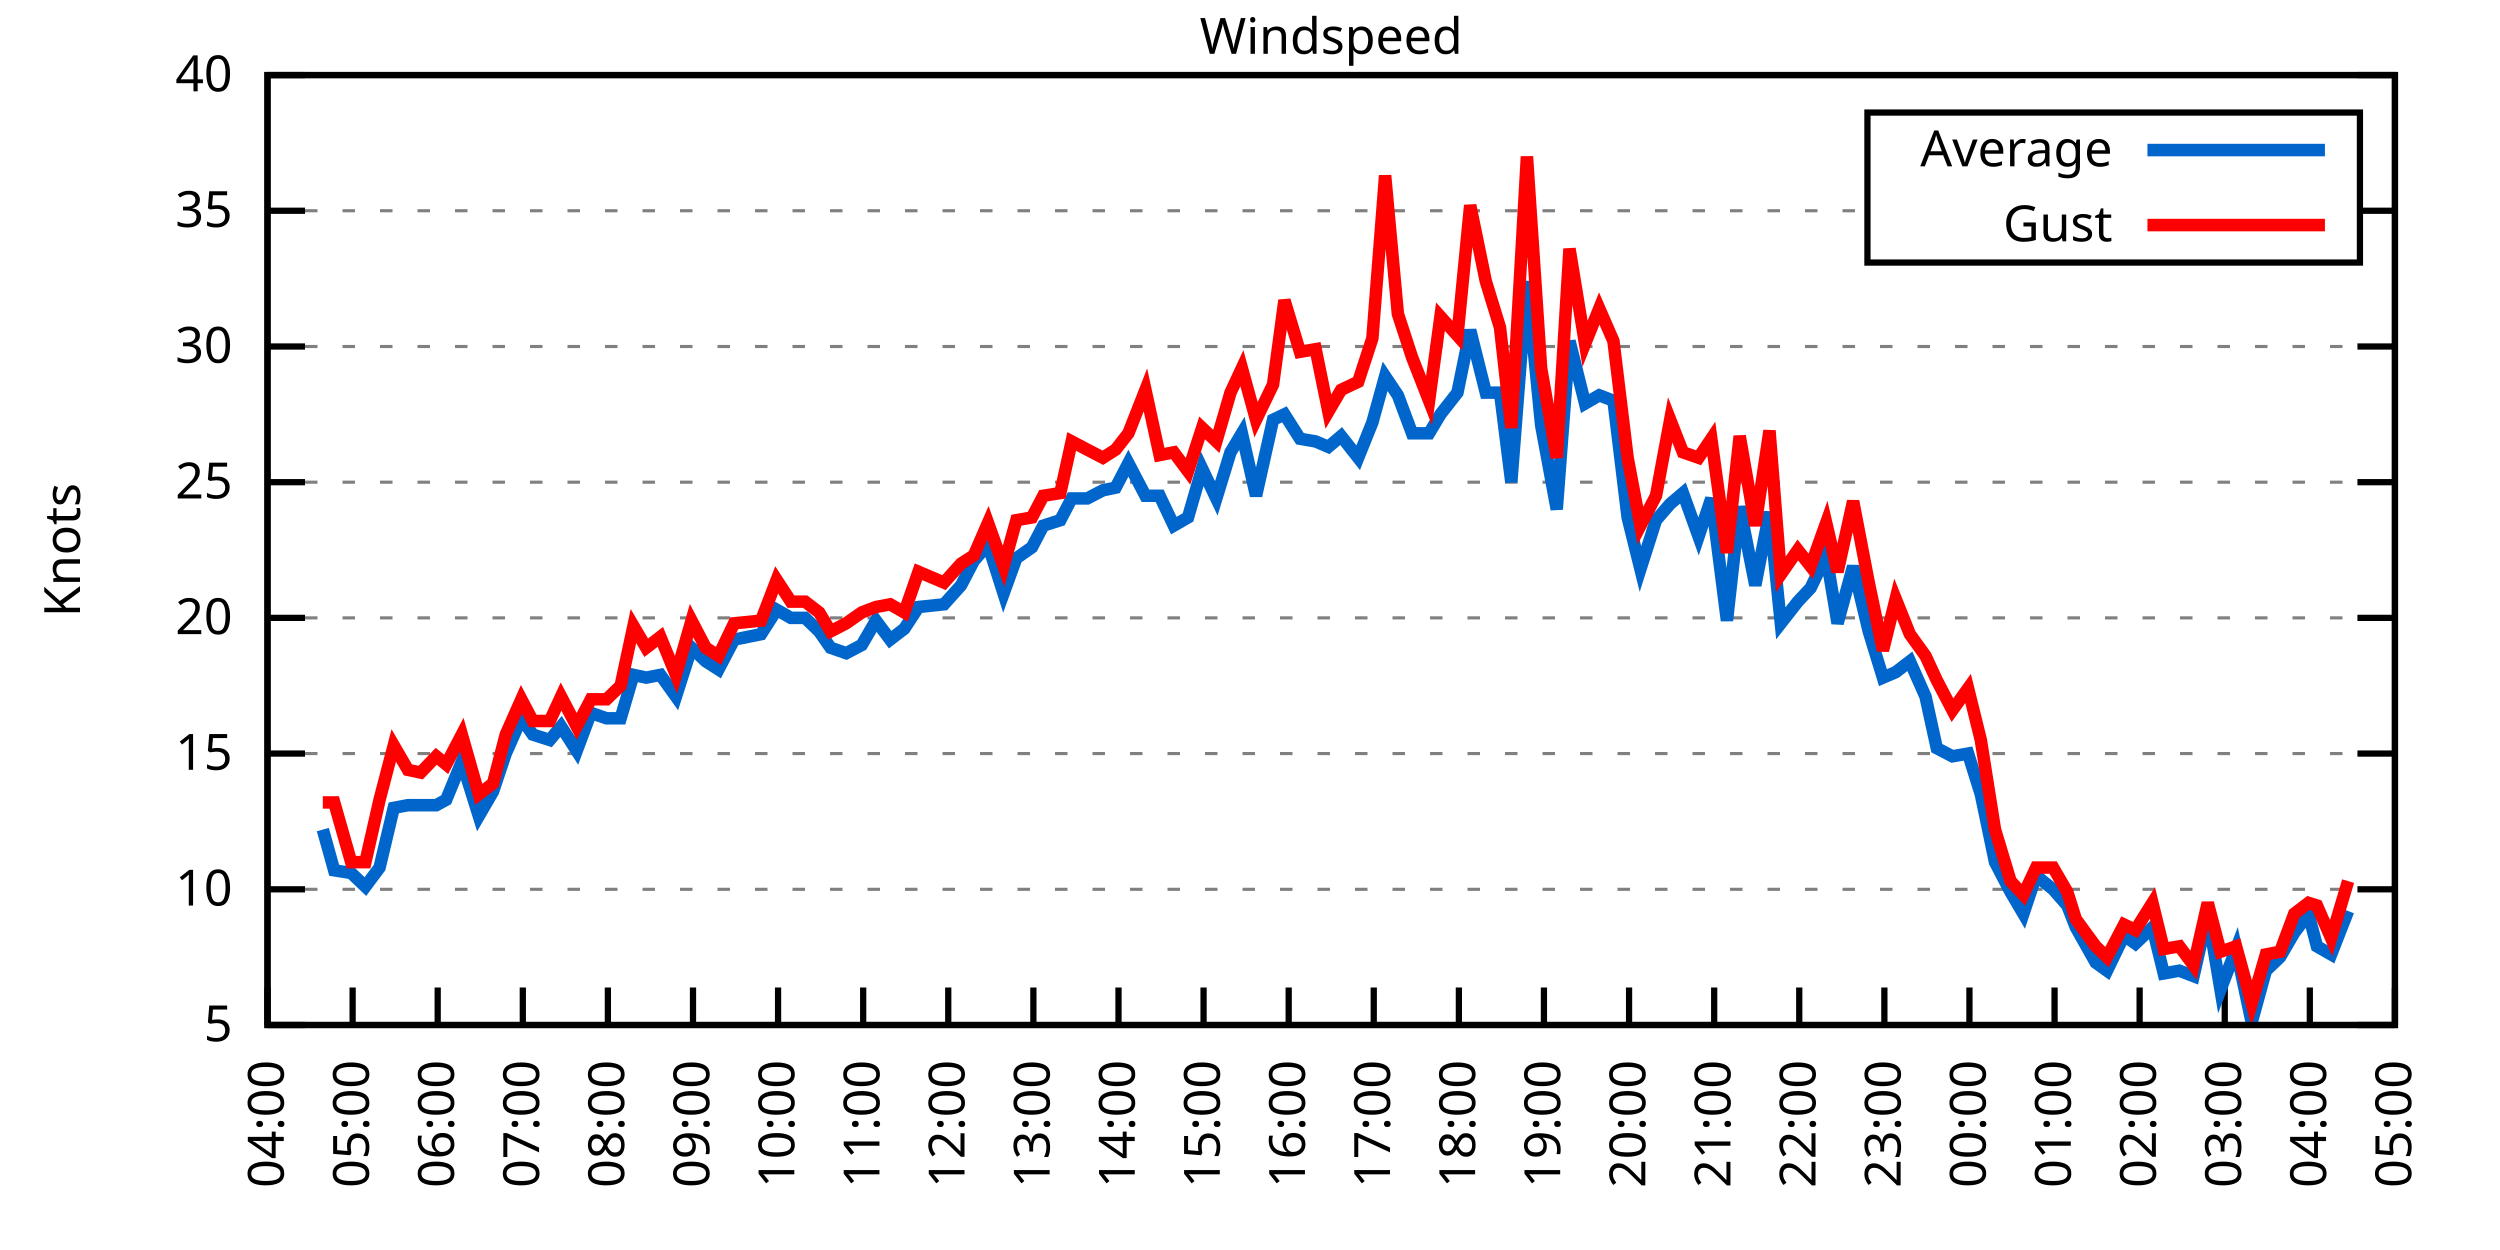
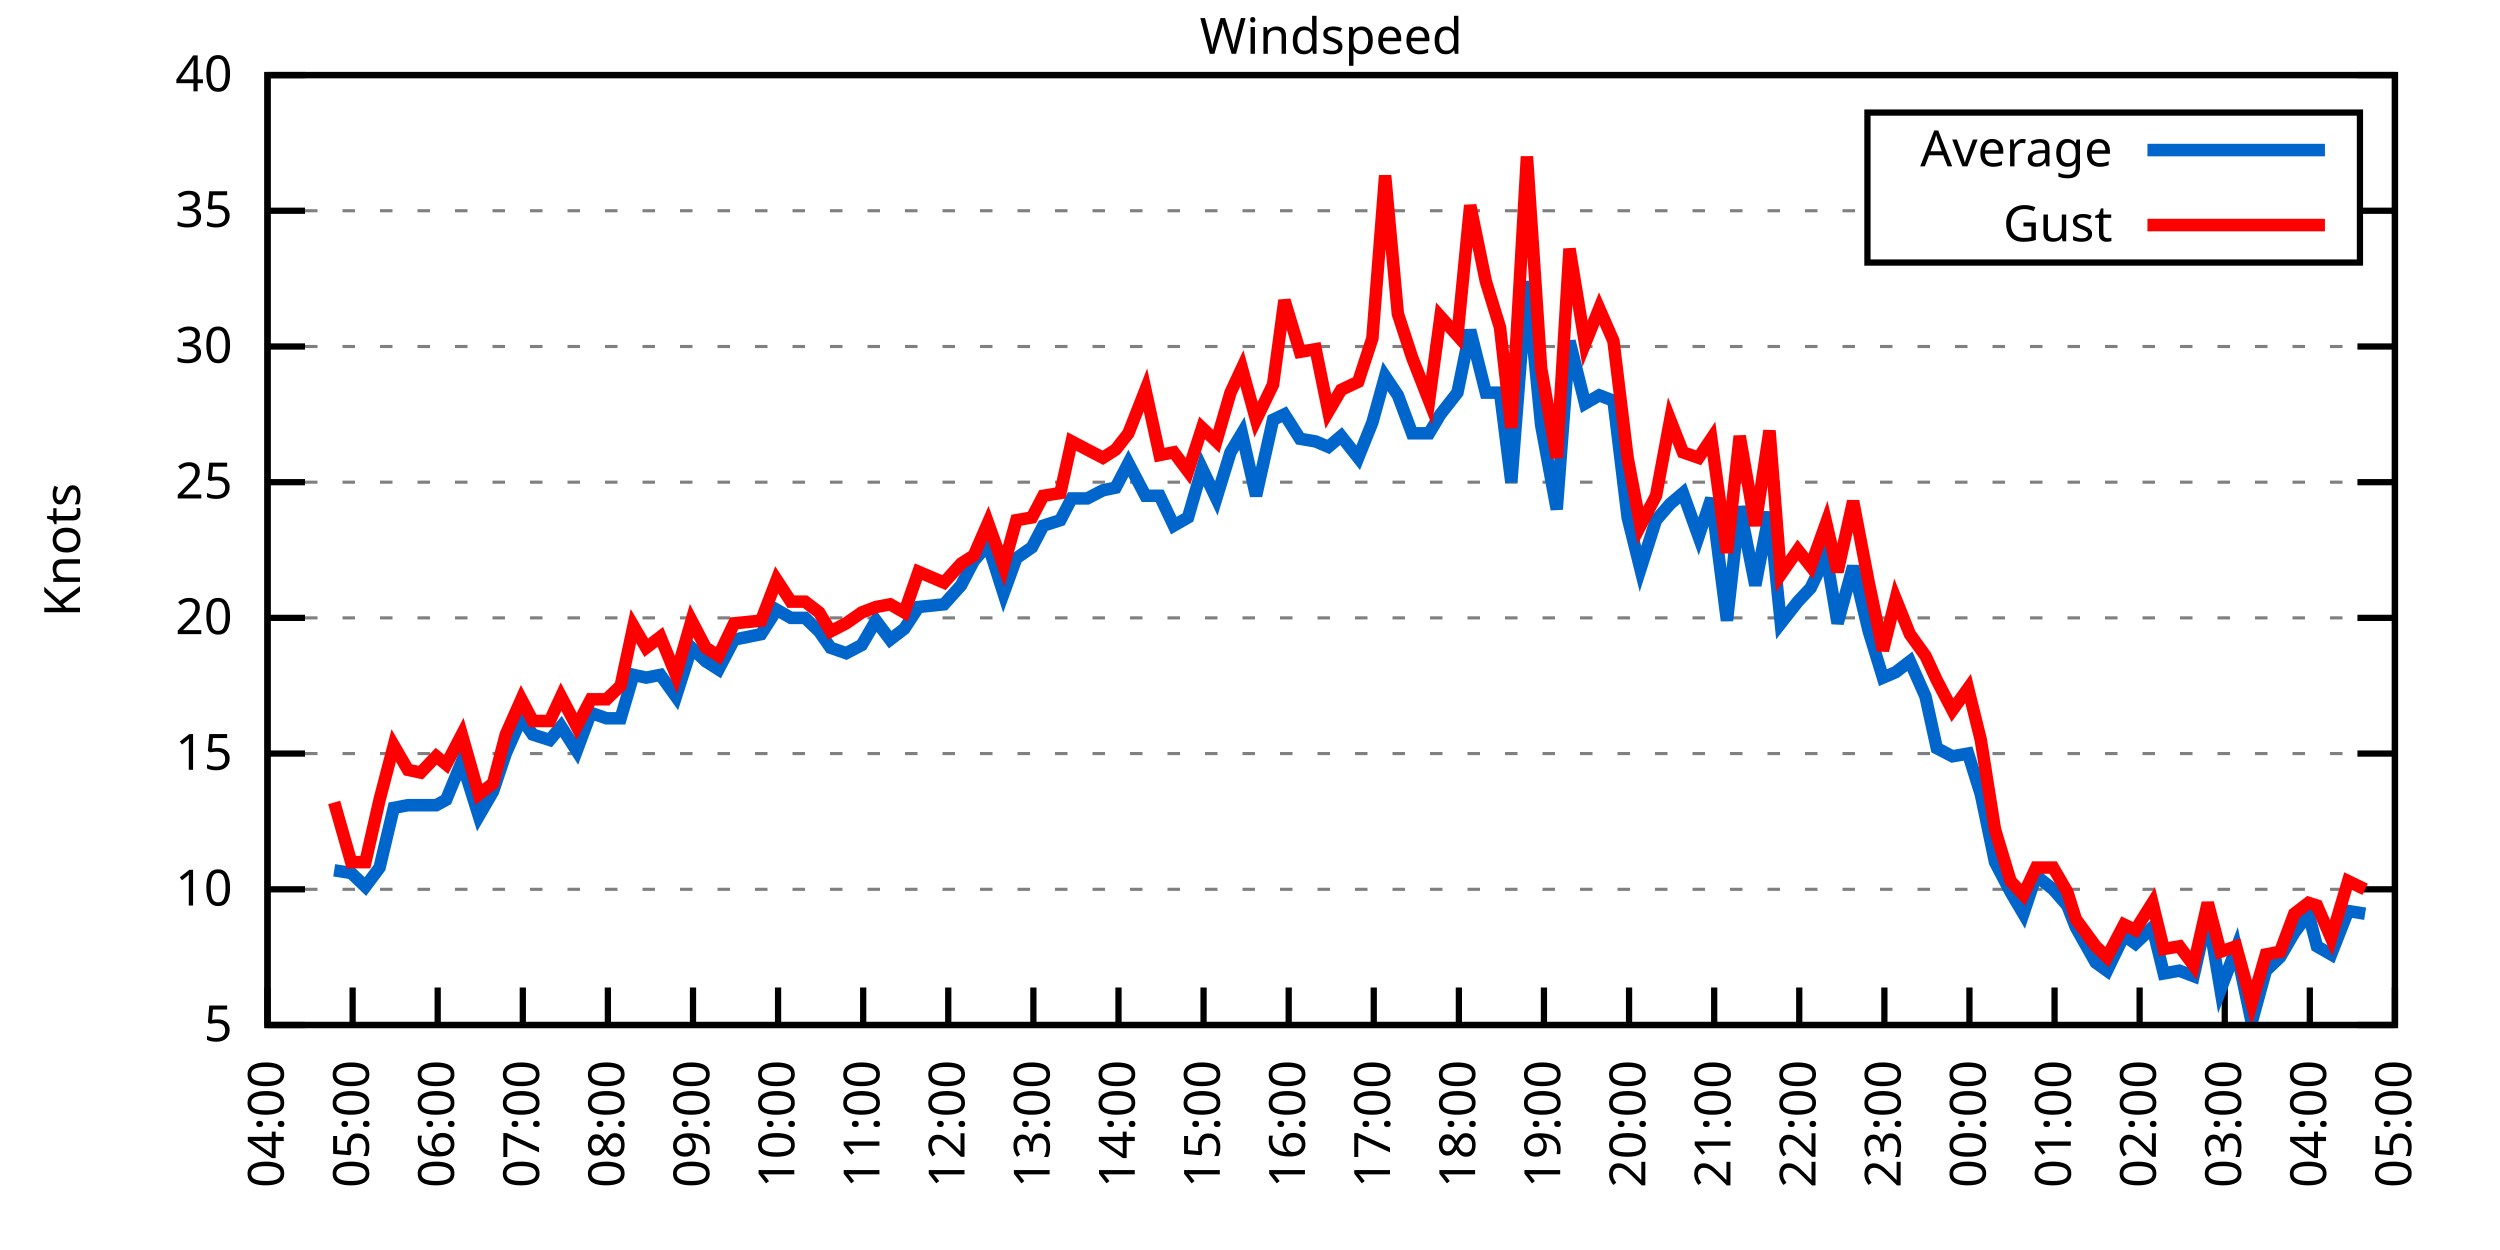
<svg xmlns="http://www.w3.org/2000/svg" xmlns:xlink="http://www.w3.org/1999/xlink" width="400" height="200" viewBox="0 0 400 200">
  <g id="gnuplot_canvas">
    <rect x="0" y="0" width="400" height="200" fill="none" />
    <defs>
      <circle id="gpDot" r="0.5" stroke-width="0.5" stroke="currentColor" />
      <path id="gpPt0" stroke-width="0.333" stroke="currentColor" d="M-1,0 h2 M0,-1 v2" />
      <path id="gpPt1" stroke-width="0.333" stroke="currentColor" d="M-1,-1 L1,1 M1,-1 L-1,1" />
      <path id="gpPt2" stroke-width="0.333" stroke="currentColor" d="M-1,0 L1,0 M0,-1 L0,1 M-1,-1 L1,1 M-1,1 L1,-1" />
      <rect id="gpPt3" stroke-width="0.333" stroke="currentColor" x="-1" y="-1" width="2" height="2" />
      <rect id="gpPt4" stroke-width="0.333" stroke="currentColor" fill="currentColor" x="-1" y="-1" width="2" height="2" />
      <circle id="gpPt5" stroke-width="0.333" stroke="currentColor" cx="0" cy="0" r="1" />
      <use xlink:href="#gpPt5" id="gpPt6" fill="currentColor" stroke="none" />
      <path id="gpPt7" stroke-width="0.333" stroke="currentColor" d="M0,-1.33 L-1.33,0.67 L1.33,0.67 z" />
      <use xlink:href="#gpPt7" id="gpPt8" fill="currentColor" stroke="none" />
      <use xlink:href="#gpPt7" id="gpPt9" stroke="currentColor" transform="rotate(180)" />
      <use xlink:href="#gpPt9" id="gpPt10" fill="currentColor" stroke="none" />
      <use xlink:href="#gpPt3" id="gpPt11" stroke="currentColor" transform="rotate(45)" />
      <use xlink:href="#gpPt11" id="gpPt12" fill="currentColor" stroke="none" />
      <path id="gpPt13" stroke-width="0.333" stroke="currentColor" d="M0,1.330 L1.265,0.411 L0.782,-1.067 L-0.782,-1.076 L-1.265,0.411 z" />
      <use xlink:href="#gpPt13" id="gpPt14" fill="currentColor" stroke="none" />
      <filter id="textbox" filterUnits="objectBoundingBox" x="0" y="0" height="1" width="1">
        <feFlood flood-color="white" flood-opacity="1" result="bgnd" />
        <feComposite in="SourceGraphic" in2="bgnd" operator="atop" />
      </filter>
      <filter id="greybox" filterUnits="objectBoundingBox" x="0" y="0" height="1" width="1">
        <feFlood flood-color="lightgrey" flood-opacity="1" result="grey" />
        <feComposite in="SourceGraphic" in2="grey" operator="atop" />
      </filter>
    </defs>
    <g fill="none" color="white" stroke="currentColor" stroke-width="1.00" stroke-linecap="butt" stroke-linejoin="miter">
</g>
    <g fill="none" color="black" stroke="currentColor" stroke-width="1.00" stroke-linecap="butt" stroke-linejoin="miter">
      <g stroke="none" shape-rendering="crispEdges">
        <polygon fill="rgb(255, 255, 255)" points="42.80,164.00 383.18,164.00 383.18,12.02 42.80,12.02 " />
      </g>
    </g>
    <g fill="none" color="black" stroke="currentColor" stroke-width="1.00" stroke-linecap="butt" stroke-linejoin="miter">
</g>
    <g fill="none" color="black" stroke="black" stroke-width="0.50" stroke-linecap="butt" stroke-linejoin="miter">
</g>
    <g fill="none" color="gray" stroke="currentColor" stroke-width="0.50" stroke-linecap="butt" stroke-linejoin="miter">
      <path stroke="gray" stroke-dasharray="2,4" class="gridline" d="M42.80,164.00 L383.19,164.00  " />
    </g>
    <g fill="none" color="gray" stroke="gray" stroke-width="1.00" stroke-linecap="butt" stroke-linejoin="miter">
</g>
    <g fill="none" color="black" stroke="currentColor" stroke-width="1.00" stroke-linecap="butt" stroke-linejoin="miter">
      <path stroke="black" d="M42.80,164.00 L48.80,164.00 M383.19,164.00 L377.19,164.00  " />
      <g transform="translate(37.20,166.60)" stroke="none" fill="black" font-family="Sans" font-size="8.00" text-anchor="end">
        <text>
          <tspan font-family="Sans"> 5</tspan>
        </text>
      </g>
    </g>
    <g fill="none" color="black" stroke="currentColor" stroke-width="1.00" stroke-linecap="butt" stroke-linejoin="miter">
</g>
    <g fill="none" color="black" stroke="black" stroke-width="0.50" stroke-linecap="butt" stroke-linejoin="miter">
</g>
    <g fill="none" color="gray" stroke="currentColor" stroke-width="0.50" stroke-linecap="butt" stroke-linejoin="miter">
      <path stroke="gray" stroke-dasharray="2,4" class="gridline" d="M42.80,142.29 L383.19,142.29  " />
    </g>
    <g fill="none" color="gray" stroke="gray" stroke-width="1.00" stroke-linecap="butt" stroke-linejoin="miter">
</g>
    <g fill="none" color="black" stroke="currentColor" stroke-width="1.00" stroke-linecap="butt" stroke-linejoin="miter">
      <path stroke="black" d="M42.80,142.29 L48.80,142.29 M383.19,142.29 L377.19,142.29  " />
      <g transform="translate(37.20,144.89)" stroke="none" fill="black" font-family="Sans" font-size="8.00" text-anchor="end">
        <text>
          <tspan font-family="Sans"> 10</tspan>
        </text>
      </g>
    </g>
    <g fill="none" color="black" stroke="currentColor" stroke-width="1.00" stroke-linecap="butt" stroke-linejoin="miter">
</g>
    <g fill="none" color="black" stroke="black" stroke-width="0.50" stroke-linecap="butt" stroke-linejoin="miter">
</g>
    <g fill="none" color="gray" stroke="currentColor" stroke-width="0.50" stroke-linecap="butt" stroke-linejoin="miter">
      <path stroke="gray" stroke-dasharray="2,4" class="gridline" d="M42.80,120.57 L383.19,120.57  " />
    </g>
    <g fill="none" color="gray" stroke="gray" stroke-width="1.00" stroke-linecap="butt" stroke-linejoin="miter">
</g>
    <g fill="none" color="black" stroke="currentColor" stroke-width="1.00" stroke-linecap="butt" stroke-linejoin="miter">
      <path stroke="black" d="M42.80,120.57 L48.80,120.57 M383.19,120.57 L377.19,120.57  " />
      <g transform="translate(37.20,123.17)" stroke="none" fill="black" font-family="Sans" font-size="8.00" text-anchor="end">
        <text>
          <tspan font-family="Sans"> 15</tspan>
        </text>
      </g>
    </g>
    <g fill="none" color="black" stroke="currentColor" stroke-width="1.00" stroke-linecap="butt" stroke-linejoin="miter">
</g>
    <g fill="none" color="black" stroke="black" stroke-width="0.50" stroke-linecap="butt" stroke-linejoin="miter">
</g>
    <g fill="none" color="gray" stroke="currentColor" stroke-width="0.50" stroke-linecap="butt" stroke-linejoin="miter">
      <path stroke="gray" stroke-dasharray="2,4" class="gridline" d="M42.80,98.86 L383.19,98.86  " />
    </g>
    <g fill="none" color="gray" stroke="gray" stroke-width="1.00" stroke-linecap="butt" stroke-linejoin="miter">
</g>
    <g fill="none" color="black" stroke="currentColor" stroke-width="1.00" stroke-linecap="butt" stroke-linejoin="miter">
      <path stroke="black" d="M42.80,98.86 L48.80,98.86 M383.19,98.86 L377.19,98.86  " />
      <g transform="translate(37.20,101.46)" stroke="none" fill="black" font-family="Sans" font-size="8.00" text-anchor="end">
        <text>
          <tspan font-family="Sans"> 20</tspan>
        </text>
      </g>
    </g>
    <g fill="none" color="black" stroke="currentColor" stroke-width="1.00" stroke-linecap="butt" stroke-linejoin="miter">
</g>
    <g fill="none" color="black" stroke="black" stroke-width="0.50" stroke-linecap="butt" stroke-linejoin="miter">
</g>
    <g fill="none" color="gray" stroke="currentColor" stroke-width="0.50" stroke-linecap="butt" stroke-linejoin="miter">
      <path stroke="gray" stroke-dasharray="2,4" class="gridline" d="M42.80,77.15 L383.19,77.15  " />
    </g>
    <g fill="none" color="gray" stroke="gray" stroke-width="1.00" stroke-linecap="butt" stroke-linejoin="miter">
</g>
    <g fill="none" color="black" stroke="currentColor" stroke-width="1.00" stroke-linecap="butt" stroke-linejoin="miter">
      <path stroke="black" d="M42.80,77.15 L48.80,77.15 M383.19,77.15 L377.19,77.15  " />
      <g transform="translate(37.20,79.75)" stroke="none" fill="black" font-family="Sans" font-size="8.00" text-anchor="end">
        <text>
          <tspan font-family="Sans"> 25</tspan>
        </text>
      </g>
    </g>
    <g fill="none" color="black" stroke="currentColor" stroke-width="1.00" stroke-linecap="butt" stroke-linejoin="miter">
</g>
    <g fill="none" color="black" stroke="black" stroke-width="0.50" stroke-linecap="butt" stroke-linejoin="miter">
</g>
    <g fill="none" color="gray" stroke="currentColor" stroke-width="0.50" stroke-linecap="butt" stroke-linejoin="miter">
      <path stroke="gray" stroke-dasharray="2,4" class="gridline" d="M42.80,55.44 L383.19,55.44  " />
    </g>
    <g fill="none" color="gray" stroke="gray" stroke-width="1.00" stroke-linecap="butt" stroke-linejoin="miter">
</g>
    <g fill="none" color="black" stroke="currentColor" stroke-width="1.00" stroke-linecap="butt" stroke-linejoin="miter">
      <path stroke="black" d="M42.80,55.44 L48.80,55.44 M383.19,55.44 L377.19,55.44  " />
      <g transform="translate(37.20,58.04)" stroke="none" fill="black" font-family="Sans" font-size="8.00" text-anchor="end">
        <text>
          <tspan font-family="Sans"> 30</tspan>
        </text>
      </g>
    </g>
    <g fill="none" color="black" stroke="currentColor" stroke-width="1.00" stroke-linecap="butt" stroke-linejoin="miter">
</g>
    <g fill="none" color="black" stroke="black" stroke-width="0.50" stroke-linecap="butt" stroke-linejoin="miter">
</g>
    <g fill="none" color="gray" stroke="currentColor" stroke-width="0.50" stroke-linecap="butt" stroke-linejoin="miter">
      <path stroke="gray" stroke-dasharray="2,4" class="gridline" d="M42.80,33.72 L298.79,33.72 M377.59,33.72 L383.19,33.72  " />
    </g>
    <g fill="none" color="gray" stroke="gray" stroke-width="1.00" stroke-linecap="butt" stroke-linejoin="miter">
</g>
    <g fill="none" color="black" stroke="currentColor" stroke-width="1.00" stroke-linecap="butt" stroke-linejoin="miter">
      <path stroke="black" d="M42.80,33.72 L48.80,33.72 M383.19,33.72 L377.19,33.72  " />
      <g transform="translate(37.20,36.32)" stroke="none" fill="black" font-family="Sans" font-size="8.00" text-anchor="end">
        <text>
          <tspan font-family="Sans"> 35</tspan>
        </text>
      </g>
    </g>
    <g fill="none" color="black" stroke="currentColor" stroke-width="1.00" stroke-linecap="butt" stroke-linejoin="miter">
</g>
    <g fill="none" color="black" stroke="black" stroke-width="0.50" stroke-linecap="butt" stroke-linejoin="miter">
</g>
    <g fill="none" color="gray" stroke="currentColor" stroke-width="0.50" stroke-linecap="butt" stroke-linejoin="miter">
      <path stroke="gray" stroke-dasharray="2,4" class="gridline" d="M42.80,12.01 L383.19,12.01  " />
    </g>
    <g fill="none" color="gray" stroke="gray" stroke-width="1.00" stroke-linecap="butt" stroke-linejoin="miter">
</g>
    <g fill="none" color="black" stroke="currentColor" stroke-width="1.00" stroke-linecap="butt" stroke-linejoin="miter">
      <path stroke="black" d="M42.80,12.01 L48.80,12.01 M383.19,12.01 L377.19,12.01  " />
      <g transform="translate(37.20,14.61)" stroke="none" fill="black" font-family="Sans" font-size="8.00" text-anchor="end">
        <text>
          <tspan font-family="Sans"> 40</tspan>
        </text>
      </g>
    </g>
    <g fill="none" color="black" stroke="currentColor" stroke-width="1.00" stroke-linecap="butt" stroke-linejoin="miter">
      <path stroke="black" d="M42.80,164.00 L42.80,158.00  " />
      <g transform="translate(45.40,169.60) rotate(270.00)" stroke="none" fill="black" font-family="Sans" font-size="8.00" text-anchor="end">
        <text>
          <tspan font-family="Sans">04:00</tspan>
        </text>
      </g>
    </g>
    <g fill="none" color="black" stroke="currentColor" stroke-width="1.00" stroke-linecap="butt" stroke-linejoin="miter">
      <path stroke="black" d="M56.42,164.00 L56.42,158.00  " />
      <g transform="translate(59.02,169.60) rotate(270.00)" stroke="none" fill="black" font-family="Sans" font-size="8.00" text-anchor="end">
        <text>
          <tspan font-family="Sans">05:00</tspan>
        </text>
      </g>
    </g>
    <g fill="none" color="black" stroke="currentColor" stroke-width="1.00" stroke-linecap="butt" stroke-linejoin="miter">
      <path stroke="black" d="M70.03,164.00 L70.03,158.00  " />
      <g transform="translate(72.63,169.60) rotate(270.00)" stroke="none" fill="black" font-family="Sans" font-size="8.00" text-anchor="end">
        <text>
          <tspan font-family="Sans">06:00</tspan>
        </text>
      </g>
    </g>
    <g fill="none" color="black" stroke="currentColor" stroke-width="1.00" stroke-linecap="butt" stroke-linejoin="miter">
      <path stroke="black" d="M83.65,164.00 L83.65,158.00  " />
      <g transform="translate(86.25,169.60) rotate(270.00)" stroke="none" fill="black" font-family="Sans" font-size="8.00" text-anchor="end">
        <text>
          <tspan font-family="Sans">07:00</tspan>
        </text>
      </g>
    </g>
    <g fill="none" color="black" stroke="currentColor" stroke-width="1.00" stroke-linecap="butt" stroke-linejoin="miter">
      <path stroke="black" d="M97.26,164.00 L97.26,158.00  " />
      <g transform="translate(99.86,169.60) rotate(270.00)" stroke="none" fill="black" font-family="Sans" font-size="8.00" text-anchor="end">
        <text>
          <tspan font-family="Sans">08:00</tspan>
        </text>
      </g>
    </g>
    <g fill="none" color="black" stroke="currentColor" stroke-width="1.00" stroke-linecap="butt" stroke-linejoin="miter">
      <path stroke="black" d="M110.88,164.00 L110.88,158.00  " />
      <g transform="translate(113.48,169.60) rotate(270.00)" stroke="none" fill="black" font-family="Sans" font-size="8.00" text-anchor="end">
        <text>
          <tspan font-family="Sans">09:00</tspan>
        </text>
      </g>
    </g>
    <g fill="none" color="black" stroke="currentColor" stroke-width="1.00" stroke-linecap="butt" stroke-linejoin="miter">
      <path stroke="black" d="M124.49,164.00 L124.49,158.00  " />
      <g transform="translate(127.09,169.60) rotate(270.00)" stroke="none" fill="black" font-family="Sans" font-size="8.00" text-anchor="end">
        <text>
          <tspan font-family="Sans">10:00</tspan>
        </text>
      </g>
    </g>
    <g fill="none" color="black" stroke="currentColor" stroke-width="1.00" stroke-linecap="butt" stroke-linejoin="miter">
      <path stroke="black" d="M138.11,164.00 L138.11,158.00  " />
      <g transform="translate(140.71,169.60) rotate(270.00)" stroke="none" fill="black" font-family="Sans" font-size="8.00" text-anchor="end">
        <text>
          <tspan font-family="Sans">11:00</tspan>
        </text>
      </g>
    </g>
    <g fill="none" color="black" stroke="currentColor" stroke-width="1.00" stroke-linecap="butt" stroke-linejoin="miter">
      <path stroke="black" d="M151.72,164.00 L151.72,158.00  " />
      <g transform="translate(154.32,169.60) rotate(270.00)" stroke="none" fill="black" font-family="Sans" font-size="8.00" text-anchor="end">
        <text>
          <tspan font-family="Sans">12:00</tspan>
        </text>
      </g>
    </g>
    <g fill="none" color="black" stroke="currentColor" stroke-width="1.00" stroke-linecap="butt" stroke-linejoin="miter">
      <path stroke="black" d="M165.34,164.00 L165.34,158.00  " />
      <g transform="translate(167.94,169.60) rotate(270.00)" stroke="none" fill="black" font-family="Sans" font-size="8.00" text-anchor="end">
        <text>
          <tspan font-family="Sans">13:00</tspan>
        </text>
      </g>
    </g>
    <g fill="none" color="black" stroke="currentColor" stroke-width="1.00" stroke-linecap="butt" stroke-linejoin="miter">
      <path stroke="black" d="M178.96,164.00 L178.96,158.00  " />
      <g transform="translate(181.56,169.60) rotate(270.00)" stroke="none" fill="black" font-family="Sans" font-size="8.00" text-anchor="end">
        <text>
          <tspan font-family="Sans">14:00</tspan>
        </text>
      </g>
    </g>
    <g fill="none" color="black" stroke="currentColor" stroke-width="1.00" stroke-linecap="butt" stroke-linejoin="miter">
      <path stroke="black" d="M192.57,164.00 L192.57,158.00  " />
      <g transform="translate(195.17,169.60) rotate(270.00)" stroke="none" fill="black" font-family="Sans" font-size="8.00" text-anchor="end">
        <text>
          <tspan font-family="Sans">15:00</tspan>
        </text>
      </g>
    </g>
    <g fill="none" color="black" stroke="currentColor" stroke-width="1.00" stroke-linecap="butt" stroke-linejoin="miter">
      <path stroke="black" d="M206.19,164.00 L206.19,158.00  " />
      <g transform="translate(208.79,169.60) rotate(270.00)" stroke="none" fill="black" font-family="Sans" font-size="8.00" text-anchor="end">
        <text>
          <tspan font-family="Sans">16:00</tspan>
        </text>
      </g>
    </g>
    <g fill="none" color="black" stroke="currentColor" stroke-width="1.00" stroke-linecap="butt" stroke-linejoin="miter">
      <path stroke="black" d="M219.80,164.00 L219.80,158.00  " />
      <g transform="translate(222.40,169.60) rotate(270.00)" stroke="none" fill="black" font-family="Sans" font-size="8.00" text-anchor="end">
        <text>
          <tspan font-family="Sans">17:00</tspan>
        </text>
      </g>
    </g>
    <g fill="none" color="black" stroke="currentColor" stroke-width="1.00" stroke-linecap="butt" stroke-linejoin="miter">
      <path stroke="black" d="M233.42,164.00 L233.42,158.00  " />
      <g transform="translate(236.02,169.60) rotate(270.00)" stroke="none" fill="black" font-family="Sans" font-size="8.00" text-anchor="end">
        <text>
          <tspan font-family="Sans">18:00</tspan>
        </text>
      </g>
    </g>
    <g fill="none" color="black" stroke="currentColor" stroke-width="1.00" stroke-linecap="butt" stroke-linejoin="miter">
      <path stroke="black" d="M247.03,164.00 L247.03,158.00  " />
      <g transform="translate(249.63,169.60) rotate(270.00)" stroke="none" fill="black" font-family="Sans" font-size="8.00" text-anchor="end">
        <text>
          <tspan font-family="Sans">19:00</tspan>
        </text>
      </g>
    </g>
    <g fill="none" color="black" stroke="currentColor" stroke-width="1.00" stroke-linecap="butt" stroke-linejoin="miter">
      <path stroke="black" d="M260.65,164.00 L260.65,158.00  " />
      <g transform="translate(263.25,169.60) rotate(270.00)" stroke="none" fill="black" font-family="Sans" font-size="8.00" text-anchor="end">
        <text>
          <tspan font-family="Sans">20:00</tspan>
        </text>
      </g>
    </g>
    <g fill="none" color="black" stroke="currentColor" stroke-width="1.00" stroke-linecap="butt" stroke-linejoin="miter">
      <path stroke="black" d="M274.27,164.00 L274.27,158.00  " />
      <g transform="translate(276.87,169.60) rotate(270.00)" stroke="none" fill="black" font-family="Sans" font-size="8.00" text-anchor="end">
        <text>
          <tspan font-family="Sans">21:00</tspan>
        </text>
      </g>
    </g>
    <g fill="none" color="black" stroke="currentColor" stroke-width="1.00" stroke-linecap="butt" stroke-linejoin="miter">
      <path stroke="black" d="M287.88,164.00 L287.88,158.00  " />
      <g transform="translate(290.48,169.60) rotate(270.00)" stroke="none" fill="black" font-family="Sans" font-size="8.00" text-anchor="end">
        <text>
          <tspan font-family="Sans">22:00</tspan>
        </text>
      </g>
    </g>
    <g fill="none" color="black" stroke="currentColor" stroke-width="1.00" stroke-linecap="butt" stroke-linejoin="miter">
      <path stroke="black" d="M301.50,164.00 L301.50,158.00  " />
      <g transform="translate(304.10,169.60) rotate(270.00)" stroke="none" fill="black" font-family="Sans" font-size="8.00" text-anchor="end">
        <text>
          <tspan font-family="Sans">23:00</tspan>
        </text>
      </g>
    </g>
    <g fill="none" color="black" stroke="currentColor" stroke-width="1.00" stroke-linecap="butt" stroke-linejoin="miter">
      <path stroke="black" d="M315.11,164.00 L315.11,158.00  " />
      <g transform="translate(317.71,169.60) rotate(270.00)" stroke="none" fill="black" font-family="Sans" font-size="8.00" text-anchor="end">
        <text>
          <tspan font-family="Sans">00:00</tspan>
        </text>
      </g>
    </g>
    <g fill="none" color="black" stroke="currentColor" stroke-width="1.00" stroke-linecap="butt" stroke-linejoin="miter">
      <path stroke="black" d="M328.73,164.00 L328.73,158.00  " />
      <g transform="translate(331.33,169.60) rotate(270.00)" stroke="none" fill="black" font-family="Sans" font-size="8.00" text-anchor="end">
        <text>
          <tspan font-family="Sans">01:00</tspan>
        </text>
      </g>
    </g>
    <g fill="none" color="black" stroke="currentColor" stroke-width="1.00" stroke-linecap="butt" stroke-linejoin="miter">
      <path stroke="black" d="M342.34,164.00 L342.34,158.00  " />
      <g transform="translate(344.94,169.60) rotate(270.00)" stroke="none" fill="black" font-family="Sans" font-size="8.00" text-anchor="end">
        <text>
          <tspan font-family="Sans">02:00</tspan>
        </text>
      </g>
    </g>
    <g fill="none" color="black" stroke="currentColor" stroke-width="1.00" stroke-linecap="butt" stroke-linejoin="miter">
      <path stroke="black" d="M355.96,164.00 L355.96,158.00  " />
      <g transform="translate(358.56,169.60) rotate(270.00)" stroke="none" fill="black" font-family="Sans" font-size="8.00" text-anchor="end">
        <text>
          <tspan font-family="Sans">03:00</tspan>
        </text>
      </g>
    </g>
    <g fill="none" color="black" stroke="currentColor" stroke-width="1.00" stroke-linecap="butt" stroke-linejoin="miter">
      <path stroke="black" d="M369.57,164.00 L369.57,158.00  " />
      <g transform="translate(372.17,169.60) rotate(270.00)" stroke="none" fill="black" font-family="Sans" font-size="8.00" text-anchor="end">
        <text>
          <tspan font-family="Sans">04:00</tspan>
        </text>
      </g>
    </g>
    <g fill="none" color="black" stroke="currentColor" stroke-width="1.00" stroke-linecap="butt" stroke-linejoin="miter">
      <path stroke="black" d="M383.19,164.00 L383.19,158.00  " />
      <g transform="translate(385.79,169.60) rotate(270.00)" stroke="none" fill="black" font-family="Sans" font-size="8.00" text-anchor="end">
        <text>
          <tspan font-family="Sans">05:00</tspan>
        </text>
      </g>
    </g>
    <g fill="none" color="black" stroke="currentColor" stroke-width="1.00" stroke-linecap="butt" stroke-linejoin="miter">
</g>
    <g fill="none" color="black" stroke="currentColor" stroke-width="1.00" stroke-linecap="butt" stroke-linejoin="miter">
      <path stroke="black" d="M42.80,12.01 L42.80,164.00 L383.19,164.00 L383.19,12.01 L42.80,12.01 Z  " />
    </g>
    <g fill="none" color="black" stroke="currentColor" stroke-width="1.00" stroke-linecap="butt" stroke-linejoin="miter">
</g>
    <g fill="none" color="black" stroke="currentColor" stroke-width="1.00" stroke-linecap="butt" stroke-linejoin="miter">
      <path stroke="black" d="M298.79,42.01 L298.79,18.01 L377.59,18.01 L377.59,42.01 L298.79,42.01 Z  " />
    </g>
    <g id="Windspeed_plot_1">
      <g fill="none" color="white" stroke="black" stroke-width="2.00" stroke-linecap="butt" stroke-linejoin="miter">
</g>
      <g fill="none" color="black" stroke="currentColor" stroke-width="2.00" stroke-linecap="butt" stroke-linejoin="miter">
        <g transform="translate(337.99,26.61)" stroke="none" fill="black" font-family="Sans" font-size="8.00" text-anchor="end">
          <text>
            <tspan font-family="Sans">Average</tspan>
          </text>
        </g>
      </g>
      <g fill="none" color="black" stroke="currentColor" stroke-width="2.00" stroke-linecap="butt" stroke-linejoin="miter">
-         <path stroke="rgb(  0, 102, 204)" d="M343.59,24.01 L371.99,24.01 M51.65,132.73 L53.47,139.25 L56.19,139.68 L58.46,141.85 L60.73,138.81 L63.00,129.26   L65.27,128.83 L67.31,128.83 L69.80,128.83 L71.39,127.96 L73.89,121.88 L76.61,130.56 L78.88,126.65 L80.92,120.57   L83.42,114.93 L85.24,117.53 L87.96,118.40 L89.77,116.23 L92.27,120.14 L94.54,114.06 L97.04,114.93 L99.30,114.93   L101.35,107.98 L103.39,108.42 L105.66,107.98 L108.15,111.45 L110.65,103.64 L112.92,105.81 L114.96,107.11 L117.46,102.34   L121.77,101.47 L124.27,97.56 L126.54,98.86 L128.81,98.86 L131.07,101.03 L132.89,103.64 L135.39,104.51 L137.88,103.20   L140.15,99.30 L142.42,102.34 L144.69,100.60 L146.96,97.12 L151.04,96.69 L153.77,93.65 L155.81,89.74 L158.08,87.14   L160.57,94.95 L162.62,89.31 L165.11,87.57 L166.93,84.10 L169.65,83.23 L171.47,79.75 L173.96,79.75 L176.46,78.45   L178.50,78.02 L180.54,74.11 L183.27,79.32 L185.54,79.32 L187.81,84.10 L190.08,82.79 L192.34,74.98 L194.61,79.75   L196.88,72.37 L198.70,69.33 L200.97,79.32 L203.69,67.16 L205.51,66.29 L208.00,70.20 L210.50,70.63 L212.54,71.50   L214.58,69.77 L217.31,73.24 L219.58,67.59 L221.62,60.21 L223.66,63.25 L225.93,69.33 L228.65,69.33 L230.47,66.29   L233.19,62.82 L235.23,52.83 L237.73,62.82 L240.00,62.82 L241.81,77.15 L244.31,45.01 L246.58,68.03 L249.08,81.49   L251.12,54.57 L253.61,64.56 L255.88,63.25 L258.15,64.12 L260.42,82.79 L262.47,91.04 L264.96,83.23 L267.23,80.62   L269.27,78.89 L271.77,85.83 L273.81,79.75 L276.31,99.30 L278.35,81.06 L280.85,93.65 L283.12,81.93 L284.93,99.73   L287.65,96.26 L289.70,94.08 L292.19,88.87 L294.01,99.73 L296.50,90.61 L299.00,101.03 L301.27,108.42 L303.31,107.55   L305.58,105.81 L308.08,111.45 L309.89,119.71 L312.39,121.01 L314.89,120.57 L316.93,127.09 L319.20,137.94 L321.69,142.72   L323.74,146.20 L325.78,140.12 L328.50,142.29 L330.77,144.89 L332.13,148.37 L335.31,154.01 L337.12,155.31 L339.85,149.67   L341.66,150.97 L344.39,148.37 L346.20,155.75 L348.70,155.31 L350.97,156.18 L353.24,146.20 L355.28,158.35 L357.77,151.84   L360.27,163.57 L362.54,155.31 L364.81,153.14 L367.08,149.24 L369.35,146.20 L370.71,151.41 L372.98,152.71 L375.70,145.76    " />
+         <path stroke="rgb(  0, 102, 204)" d="M343.59,24.01 L371.99,24.01 M53.47,139.25 L56.19,139.68 L58.46,141.85 L60.73,138.81 L63.00,129.26 L65.27,128.83   L67.31,128.83 L69.80,128.83 L71.39,127.96 L73.89,121.88 L76.61,130.56 L78.88,126.65 L80.92,120.57 L83.42,114.93   L85.24,117.53 L87.96,118.40 L89.77,116.23 L92.27,120.14 L94.54,114.06 L97.04,114.93 L99.30,114.93 L101.35,107.98   L103.39,108.42 L105.66,107.98 L108.15,111.45 L110.65,103.64 L112.92,105.81 L114.96,107.11 L117.46,102.34 L121.77,101.47   L124.27,97.56 L126.54,98.86 L128.81,98.86 L131.07,101.03 L132.89,103.64 L135.39,104.51 L137.88,103.20 L140.15,99.30   L142.42,102.34 L144.69,100.60 L146.96,97.12 L151.04,96.69 L153.77,93.65 L155.81,89.74 L158.08,87.14 L160.57,94.95   L162.62,89.31 L165.11,87.57 L166.93,84.10 L169.65,83.23 L171.47,79.75 L173.96,79.75 L176.46,78.45 L178.50,78.02   L180.54,74.11 L183.27,79.32 L185.54,79.32 L187.81,84.10 L190.08,82.79 L192.34,74.98 L194.61,79.75 L196.88,72.37   L198.70,69.33 L200.97,79.32 L203.69,67.16 L205.51,66.29 L208.00,70.20 L210.50,70.63 L212.54,71.50 L214.58,69.77   L217.31,73.24 L219.58,67.59 L221.62,60.21 L223.66,63.25 L225.93,69.33 L228.65,69.33 L230.47,66.29 L233.19,62.82   L235.23,52.83 L237.73,62.82 L240.00,62.82 L241.81,77.15 L244.31,45.01 L246.58,68.03 L249.08,81.49 L251.12,54.57   L253.61,64.56 L255.88,63.25 L258.15,64.12 L260.42,82.79 L262.47,91.04 L264.96,83.23 L267.23,80.62 L269.27,78.89   L271.77,85.83 L273.81,79.75 L276.31,99.30 L278.35,81.06 L280.85,93.65 L283.12,81.93 L284.93,99.73 L287.65,96.26   L289.70,94.08 L292.19,88.87 L294.01,99.73 L296.50,90.61 L299.00,101.03 L301.27,108.42 L303.31,107.55 L305.58,105.81   L308.08,111.45 L309.89,119.71 L312.39,121.01 L314.89,120.57 L316.93,127.09 L319.20,137.94 L321.69,142.72 L323.74,146.20   L325.78,140.12 L328.50,142.29 L330.77,144.89 L332.13,148.37 L335.31,154.01 L337.12,155.31 L339.85,149.67 L341.66,150.97   L344.39,148.37 L346.20,155.75 L348.70,155.31 L350.97,156.18 L353.24,146.20 L355.28,158.35 L357.77,151.84 L360.27,163.57   L362.54,155.31 L364.81,153.14 L367.08,149.24 L369.35,146.20 L370.71,151.41 L372.98,152.71 L375.70,145.76 L378.42,146.20    " />
      </g>
    </g>
    <g id="Windspeed_plot_2">
      <g fill="none" color="black" stroke="currentColor" stroke-width="2.00" stroke-linecap="butt" stroke-linejoin="miter">
        <g transform="translate(337.99,38.61)" stroke="none" fill="black" font-family="Sans" font-size="8.00" text-anchor="end">
          <text>
            <tspan font-family="Sans">Gust</tspan>
          </text>
        </g>
      </g>
      <g fill="none" color="black" stroke="currentColor" stroke-width="2.00" stroke-linecap="butt" stroke-linejoin="miter">
-         <path stroke="rgb(255,   0,   0)" d="M343.59,36.01 L371.99,36.01 M51.65,128.39 L53.47,128.39 L56.19,137.94 L58.46,137.94 L60.73,127.96 L63.00,119.27   L65.27,123.18 L67.31,123.61 L69.80,121.01 L71.39,122.31 L73.89,117.53 L76.61,127.09 L78.88,125.35 L80.92,117.53   L83.42,111.89 L85.24,115.36 L87.96,115.36 L89.77,111.45 L92.27,116.23 L94.54,111.89 L97.04,111.89 L99.30,109.72   L101.35,100.16 L103.39,103.64 L105.66,101.90 L108.15,107.98 L110.65,99.30 L112.92,103.64 L114.96,104.94 L117.46,99.73   L121.77,99.30 L124.27,92.78 L126.54,96.26 L128.81,96.26 L131.07,97.99 L132.89,101.03 L135.39,99.73 L137.88,97.99   L140.15,97.12 L142.42,96.69 L144.69,97.99 L146.96,91.48 L151.04,93.22 L153.77,90.18 L155.81,88.87 L158.08,83.66   L160.57,90.61 L162.62,83.23 L165.11,82.79 L166.93,79.32 L169.65,78.89 L171.47,70.63 L173.96,71.94 L176.46,73.24   L178.50,71.94 L180.54,69.33 L183.27,62.38 L185.54,72.81 L187.81,72.37 L190.08,75.41 L192.34,68.46 L194.61,70.63   L196.88,62.82 L198.70,58.91 L200.97,67.16 L203.69,61.52 L205.51,48.05 L208.00,56.30 L210.50,55.87 L212.54,65.86   L214.58,62.38 L217.31,61.08 L219.58,54.13 L221.62,28.08 L223.66,50.22 L225.93,57.17 L228.65,64.12 L230.47,50.66   L233.19,53.70 L235.23,32.85 L237.73,45.01 L240.00,52.40 L241.81,68.46 L244.31,25.04 L246.58,58.91 L249.08,73.24   L251.12,39.80 L253.61,55.00 L255.88,49.36 L258.15,54.57 L260.42,73.24 L262.47,84.10 L264.96,79.32 L267.23,67.16   L269.27,72.37 L271.77,73.24 L273.81,70.20 L276.31,88.44 L278.35,69.77 L280.85,84.10 L283.12,68.90 L284.93,91.91   L287.65,88.00 L289.70,90.61 L292.19,83.66 L294.01,91.48 L296.50,80.19 L299.00,93.22 L301.27,104.07 L303.31,95.82   L305.58,101.47 L308.08,104.94 L309.89,108.85 L312.39,113.63 L314.89,110.15 L316.93,118.40 L319.20,132.73 L321.69,140.98   L323.74,143.16 L325.78,138.81 L328.50,138.81 L330.77,142.72 L332.13,147.06 L335.31,151.41 L337.12,153.14 L339.85,147.93   L341.66,148.80 L344.39,144.46 L346.20,151.84 L348.70,151.41 L350.97,154.45 L353.24,144.46 L355.28,152.28 L357.77,151.41   L360.27,160.53 L362.54,152.71 L364.81,152.28 L367.08,146.20 L369.35,144.46 L370.71,144.89 L372.98,150.10 L375.70,140.98    " />
+         <path stroke="rgb(255,   0,   0)" d="M343.59,36.01 L371.99,36.01 M53.47,128.39 L56.19,137.94 L58.46,137.94 L60.73,127.96 L63.00,119.27 L65.27,123.18   L67.31,123.61 L69.80,121.01 L71.39,122.31 L73.89,117.53 L76.61,127.09 L78.88,125.35 L80.92,117.53 L83.42,111.89   L85.24,115.36 L87.96,115.36 L89.77,111.45 L92.27,116.23 L94.54,111.89 L97.04,111.89 L99.30,109.72 L101.35,100.16   L103.39,103.64 L105.66,101.90 L108.15,107.98 L110.65,99.30 L112.92,103.64 L114.96,104.94 L117.46,99.73 L121.77,99.30   L124.27,92.78 L126.54,96.26 L128.81,96.26 L131.07,97.99 L132.89,101.03 L135.39,99.73 L137.88,97.99 L140.15,97.12   L142.42,96.69 L144.69,97.99 L146.96,91.48 L151.04,93.22 L153.77,90.18 L155.81,88.87 L158.08,83.66 L160.57,90.61   L162.62,83.23 L165.11,82.79 L166.93,79.32 L169.65,78.89 L171.47,70.63 L173.96,71.94 L176.46,73.24 L178.50,71.94   L180.54,69.33 L183.27,62.38 L185.54,72.81 L187.81,72.37 L190.08,75.41 L192.34,68.46 L194.61,70.63 L196.88,62.82   L198.70,58.91 L200.97,67.16 L203.69,61.52 L205.51,48.05 L208.00,56.30 L210.50,55.87 L212.54,65.86 L214.58,62.38   L217.31,61.08 L219.58,54.13 L221.62,28.08 L223.66,50.22 L225.93,57.17 L228.65,64.12 L230.47,50.66 L233.19,53.70   L235.23,32.85 L237.73,45.01 L240.00,52.40 L241.81,68.46 L244.31,25.04 L246.58,58.91 L249.08,73.24 L251.12,39.80   L253.61,55.00 L255.88,49.36 L258.15,54.57 L260.42,73.24 L262.47,84.10 L264.96,79.32 L267.23,67.16 L269.27,72.37   L271.77,73.24 L273.81,70.20 L276.31,88.44 L278.35,69.77 L280.85,84.10 L283.12,68.90 L284.93,91.91 L287.65,88.00   L289.70,90.61 L292.19,83.66 L294.01,91.48 L296.50,80.19 L299.00,93.22 L301.27,104.07 L303.31,95.82 L305.58,101.47   L308.08,104.94 L309.89,108.85 L312.39,113.63 L314.89,110.15 L316.93,118.40 L319.20,132.73 L321.69,140.98 L323.74,143.16   L325.78,138.81 L328.50,138.81 L330.77,142.72 L332.13,147.06 L335.31,151.41 L337.12,153.14 L339.85,147.93 L341.66,148.80   L344.39,144.46 L346.20,151.84 L348.70,151.41 L350.97,154.45 L353.24,144.46 L355.28,152.28 L357.77,151.41 L360.27,160.53   L362.54,152.71 L364.81,152.28 L367.08,146.20 L369.35,144.46 L370.71,144.89 L372.98,150.10 L375.70,140.98 L378.42,142.29    " />
      </g>
    </g>
    <g fill="none" color="black" stroke="currentColor" stroke-width="2.00" stroke-linecap="butt" stroke-linejoin="miter">
</g>
    <g fill="none" color="black" stroke="black" stroke-width="1.00" stroke-linecap="butt" stroke-linejoin="miter">
</g>
    <g fill="none" color="black" stroke="currentColor" stroke-width="1.00" stroke-linecap="butt" stroke-linejoin="miter">
      <path stroke="black" d="M42.80,12.01 L42.80,164.00 L383.19,164.00 L383.19,12.01 L42.80,12.01 Z  " />
      <g transform="translate(12.80,88.01) rotate(270.00)" stroke="none" fill="black" font-family="Sans" font-size="8.00" text-anchor="middle">
        <text>
          <tspan font-family="Sans">Knots</tspan>
        </text>
      </g>
    </g>
    <g fill="none" color="black" stroke="currentColor" stroke-width="1.00" stroke-linecap="butt" stroke-linejoin="miter">
</g>
    <g fill="none" color="black" stroke="currentColor" stroke-width="1.00" stroke-linecap="butt" stroke-linejoin="miter">
      <g transform="translate(212.99,8.61)" stroke="none" fill="black" font-family="Sans" font-size="8.00" text-anchor="middle">
        <text>
          <tspan font-family="Sans">Windspeed</tspan>
        </text>
      </g>
    </g>
    <g fill="none" color="black" stroke="currentColor" stroke-width="1.00" stroke-linecap="butt" stroke-linejoin="miter">
</g>
  </g>
</svg>
